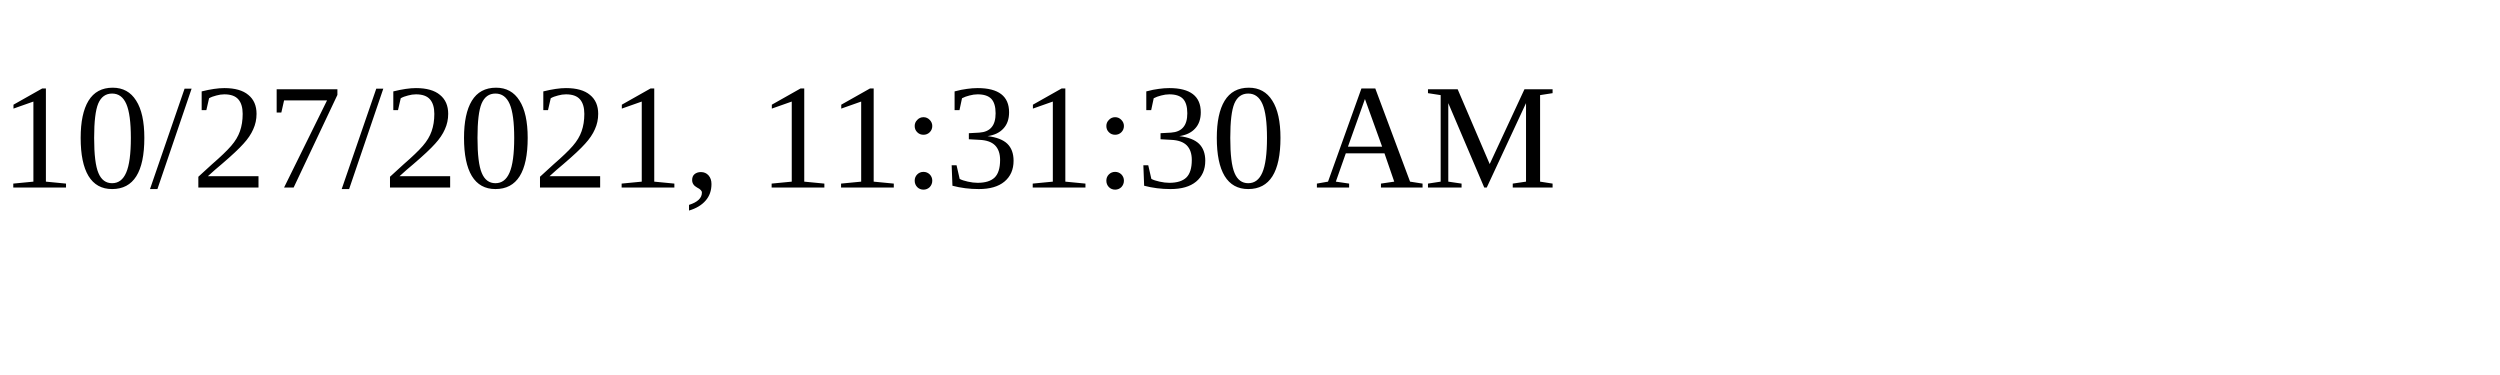
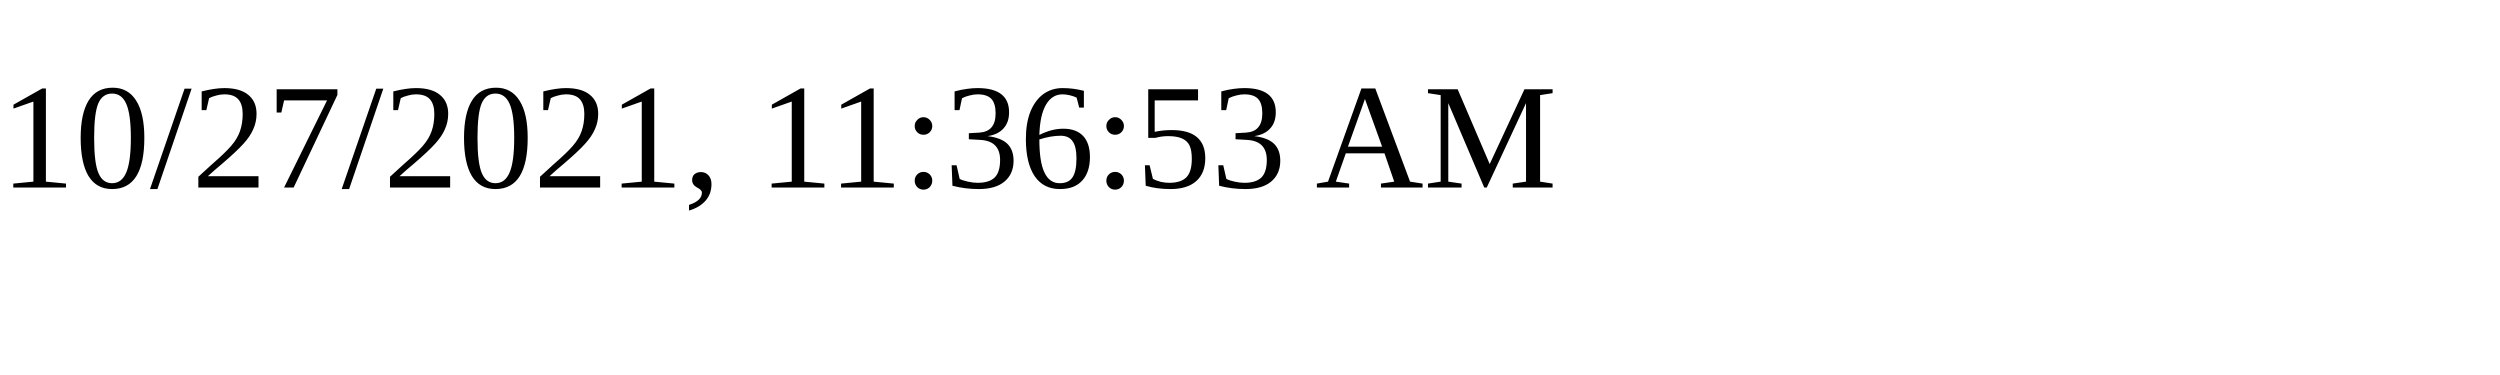
<svg xmlns="http://www.w3.org/2000/svg" height="30" width="200">
-   <text x="0" y="15">10/27/2021, 11:31:30 AM</text>
+   <text x="0" y="15">10/27/2021, 11:36:53 AM</text>
</svg>
